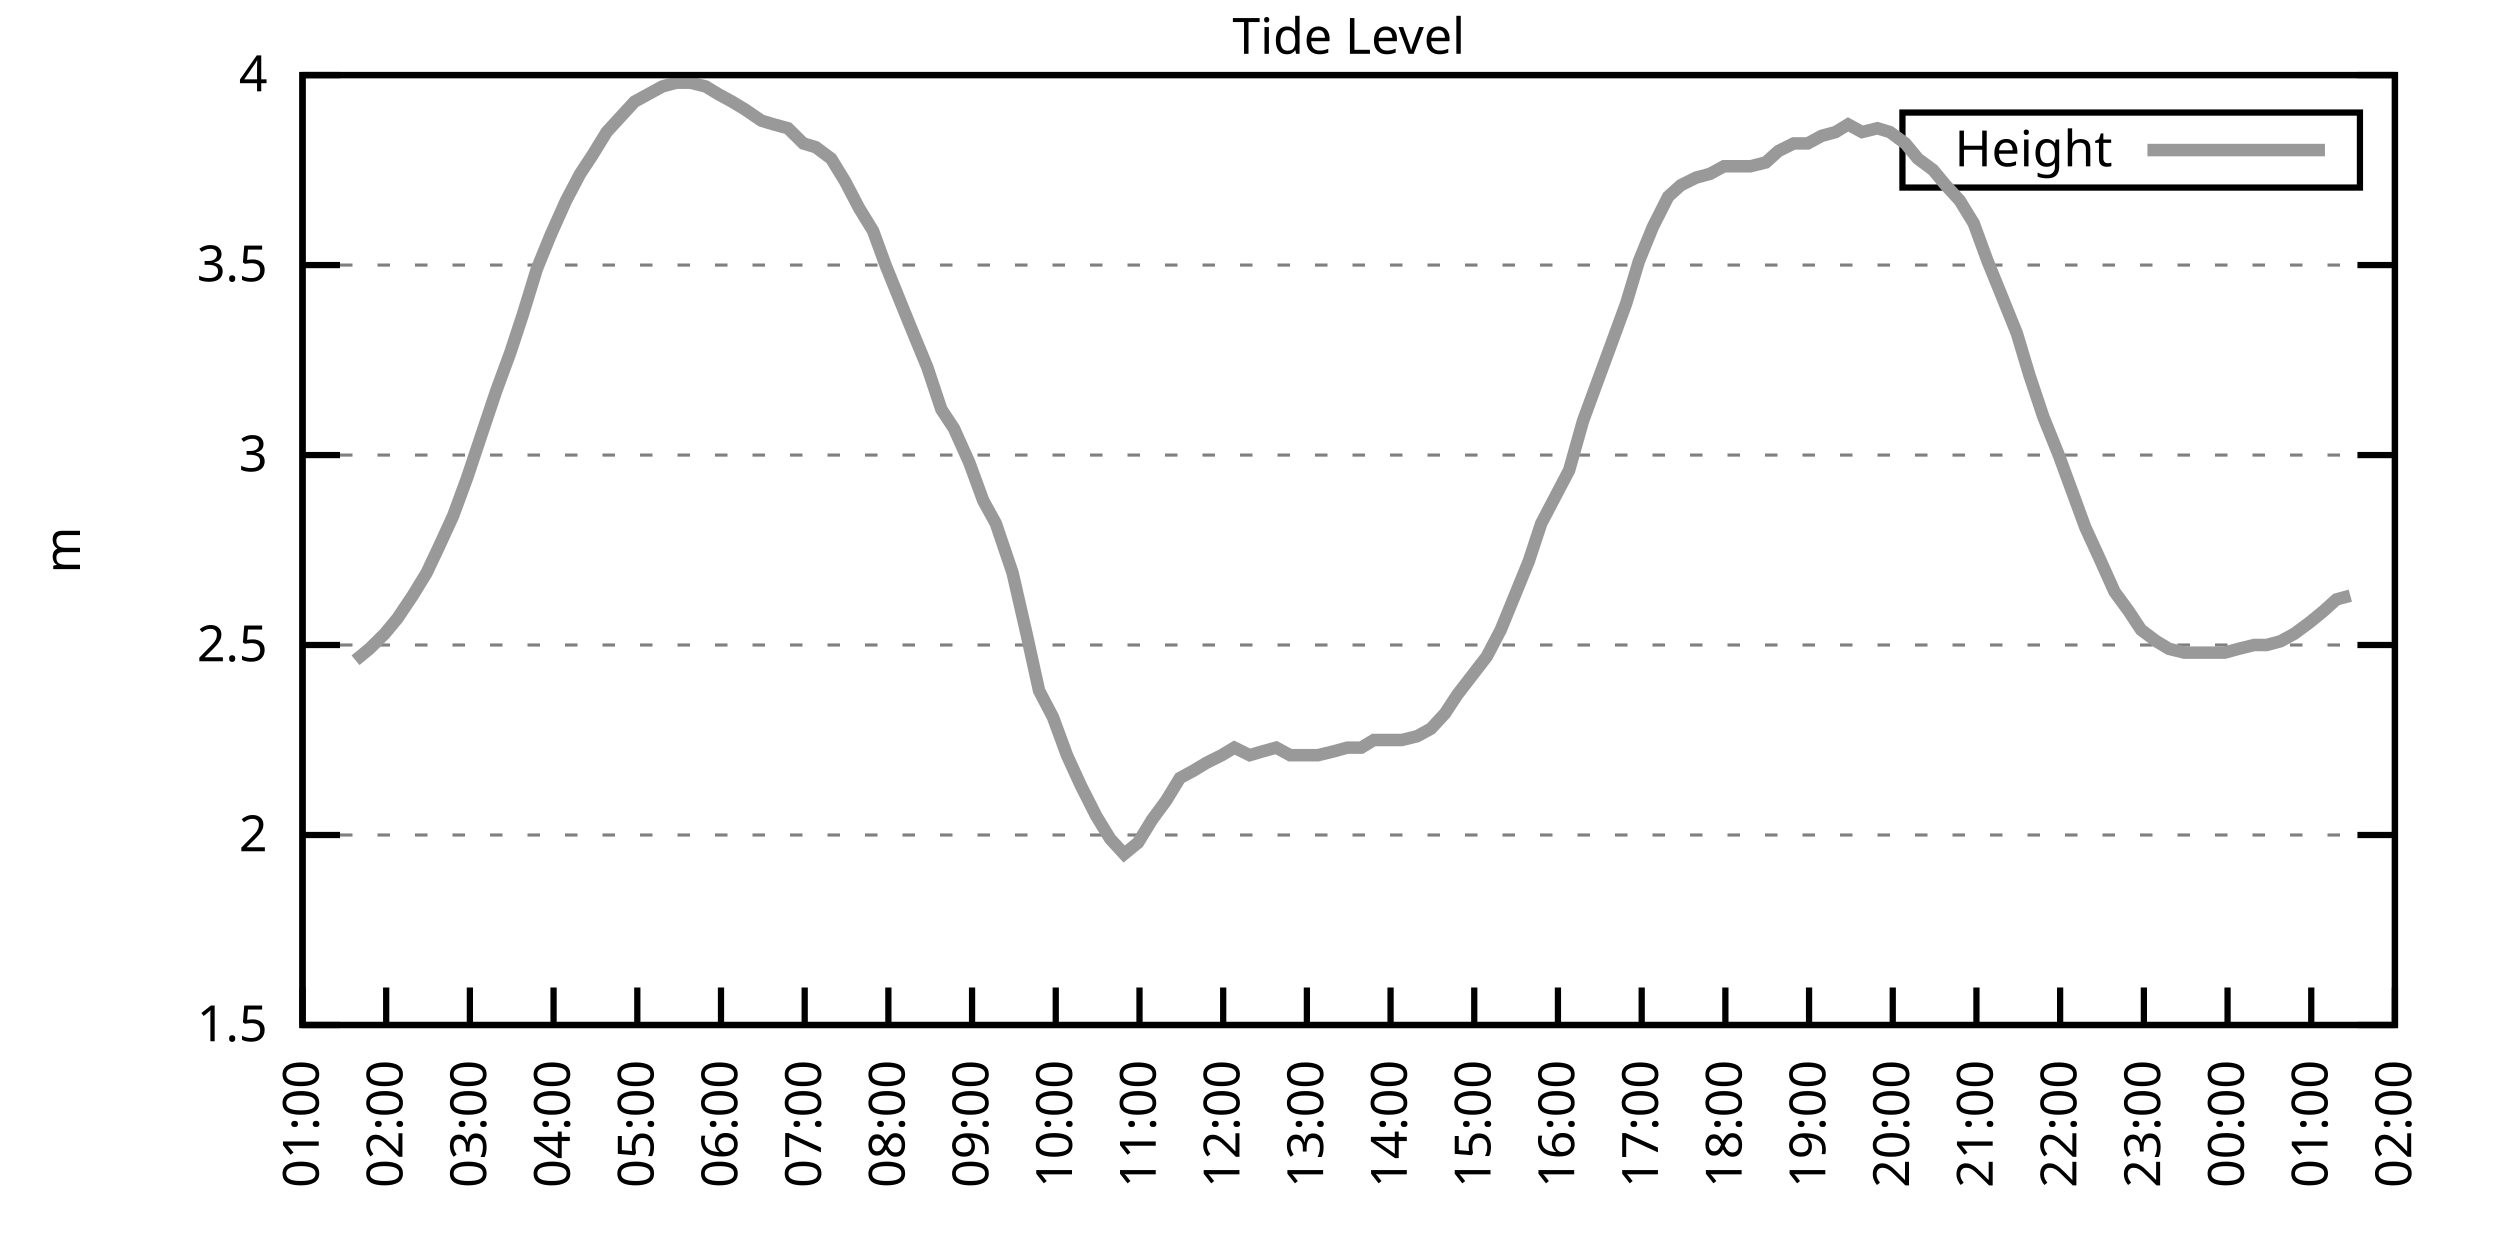
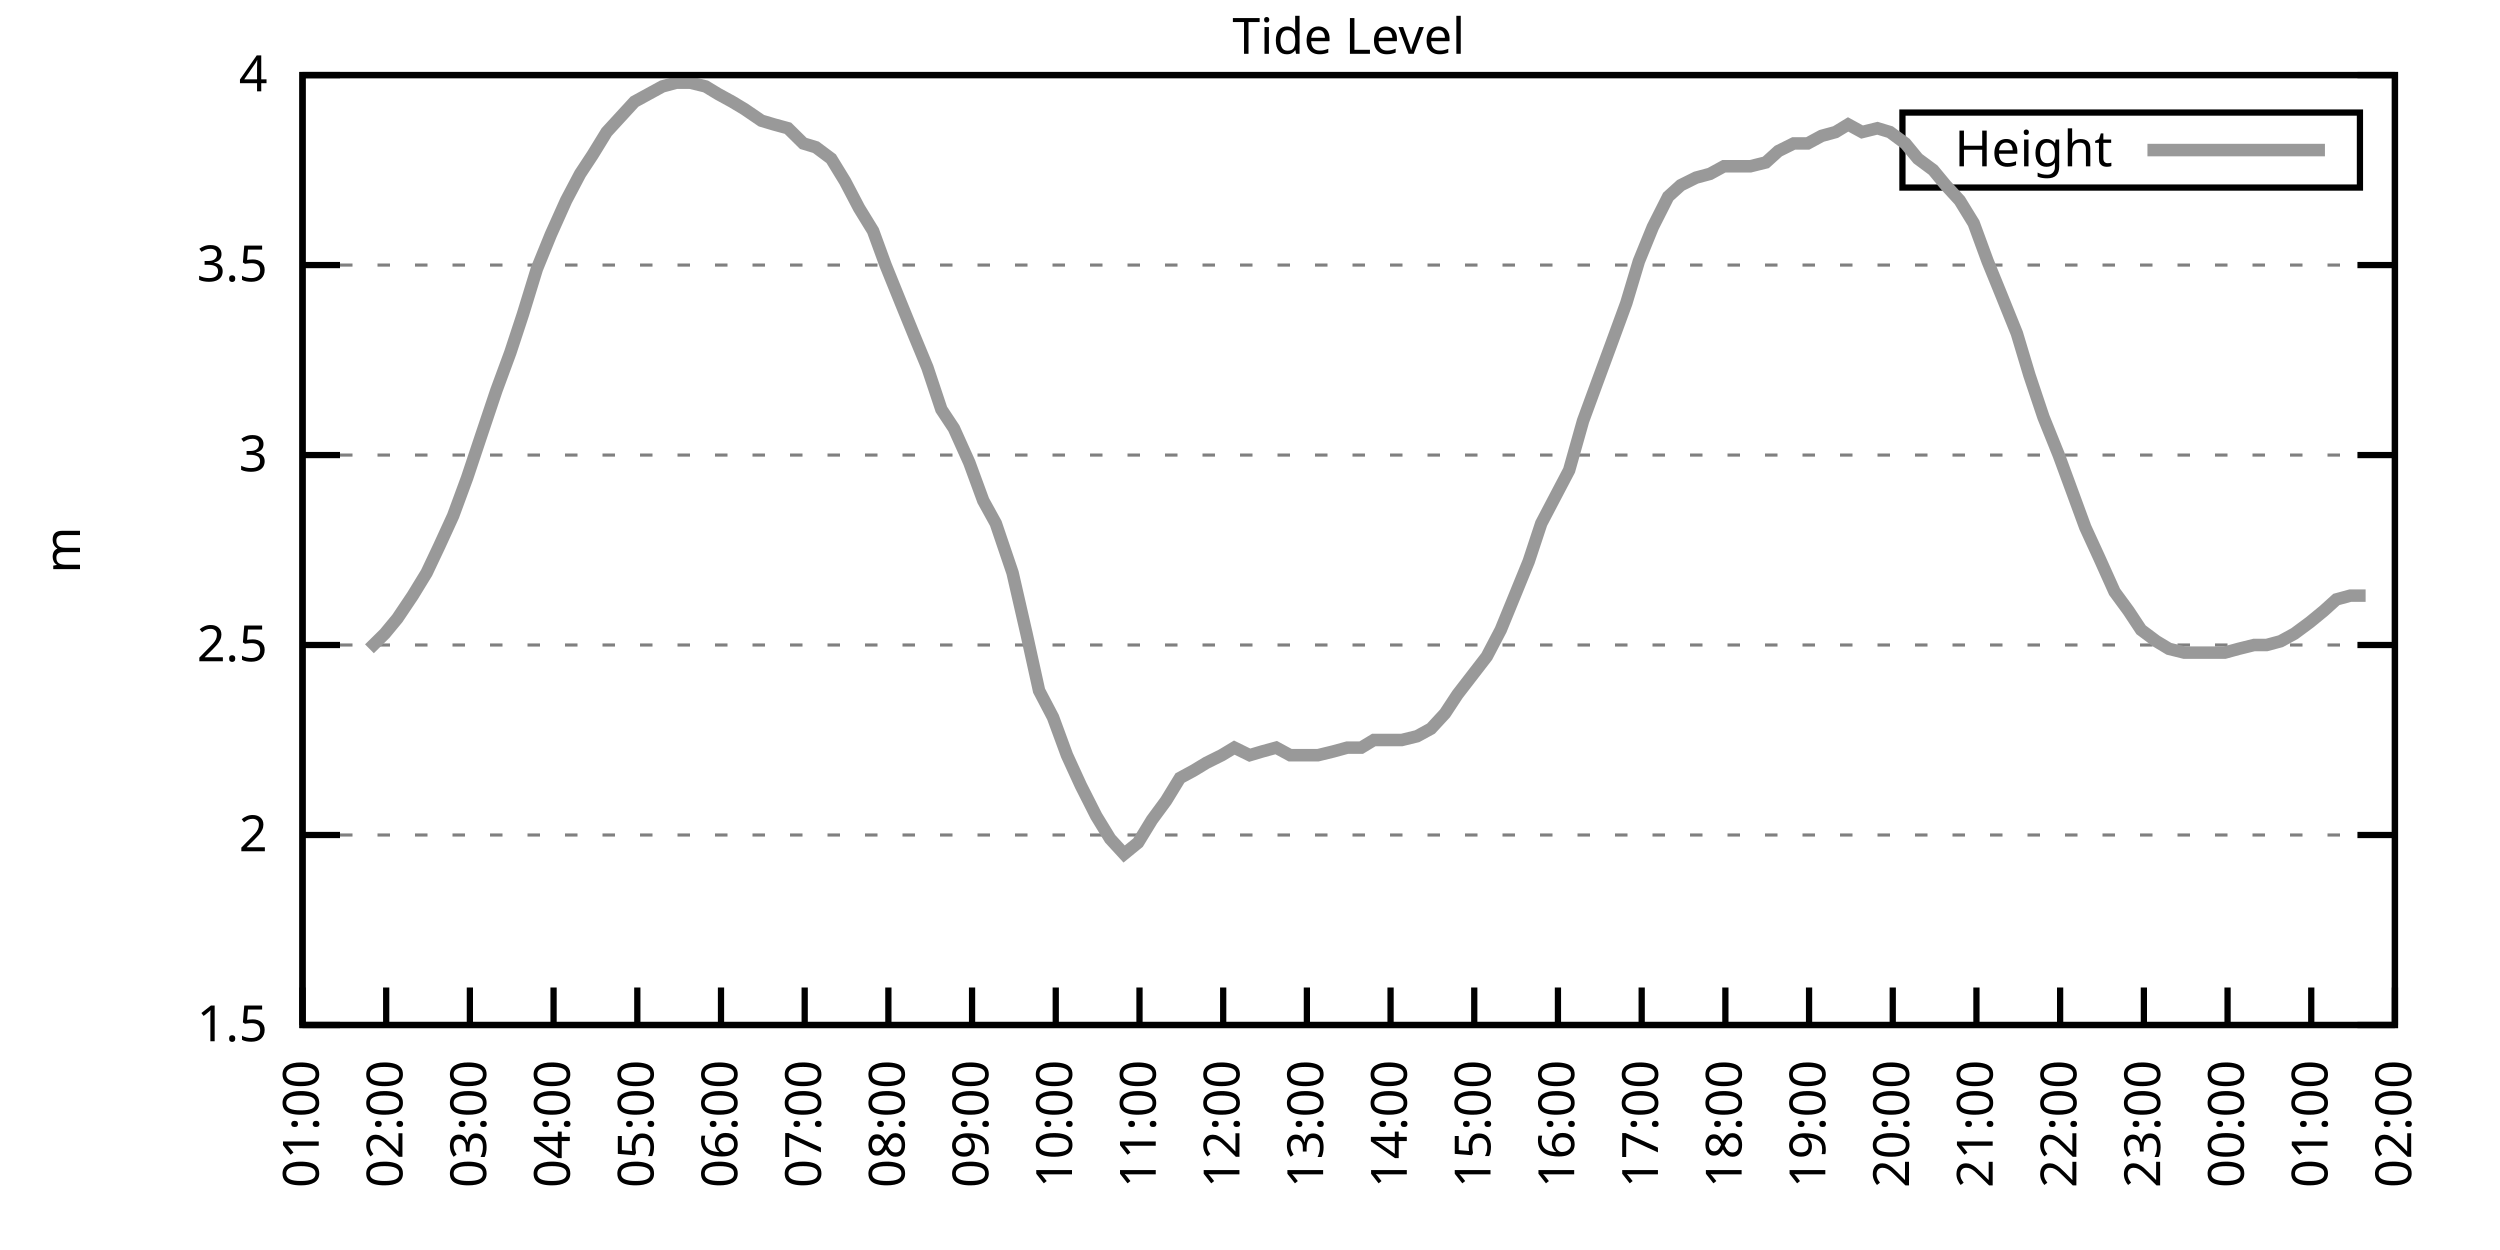
<svg xmlns="http://www.w3.org/2000/svg" xmlns:xlink="http://www.w3.org/1999/xlink" width="400" height="200" viewBox="0 0 400 200">
  <g id="gnuplot_canvas">
    <rect x="0" y="0" width="400" height="200" fill="none" />
    <defs>
      <circle id="gpDot" r="0.5" stroke-width="0.5" stroke="currentColor" />
      <path id="gpPt0" stroke-width="0.333" stroke="currentColor" d="M-1,0 h2 M0,-1 v2" />
      <path id="gpPt1" stroke-width="0.333" stroke="currentColor" d="M-1,-1 L1,1 M1,-1 L-1,1" />
      <path id="gpPt2" stroke-width="0.333" stroke="currentColor" d="M-1,0 L1,0 M0,-1 L0,1 M-1,-1 L1,1 M-1,1 L1,-1" />
      <rect id="gpPt3" stroke-width="0.333" stroke="currentColor" x="-1" y="-1" width="2" height="2" />
      <rect id="gpPt4" stroke-width="0.333" stroke="currentColor" fill="currentColor" x="-1" y="-1" width="2" height="2" />
      <circle id="gpPt5" stroke-width="0.333" stroke="currentColor" cx="0" cy="0" r="1" />
      <use xlink:href="#gpPt5" id="gpPt6" fill="currentColor" stroke="none" />
      <path id="gpPt7" stroke-width="0.333" stroke="currentColor" d="M0,-1.33 L-1.33,0.67 L1.33,0.67 z" />
      <use xlink:href="#gpPt7" id="gpPt8" fill="currentColor" stroke="none" />
      <use xlink:href="#gpPt7" id="gpPt9" stroke="currentColor" transform="rotate(180)" />
      <use xlink:href="#gpPt9" id="gpPt10" fill="currentColor" stroke="none" />
      <use xlink:href="#gpPt3" id="gpPt11" stroke="currentColor" transform="rotate(45)" />
      <use xlink:href="#gpPt11" id="gpPt12" fill="currentColor" stroke="none" />
      <path id="gpPt13" stroke-width="0.333" stroke="currentColor" d="M0,1.330 L1.265,0.411 L0.782,-1.067 L-0.782,-1.076 L-1.265,0.411 z" />
      <use xlink:href="#gpPt13" id="gpPt14" fill="currentColor" stroke="none" />
      <filter id="textbox" filterUnits="objectBoundingBox" x="0" y="0" height="1" width="1">
        <feFlood flood-color="white" flood-opacity="1" result="bgnd" />
        <feComposite in="SourceGraphic" in2="bgnd" operator="atop" />
      </filter>
      <filter id="greybox" filterUnits="objectBoundingBox" x="0" y="0" height="1" width="1">
        <feFlood flood-color="lightgrey" flood-opacity="1" result="grey" />
        <feComposite in="SourceGraphic" in2="grey" operator="atop" />
      </filter>
    </defs>
    <g fill="none" color="white" stroke="currentColor" stroke-width="1.00" stroke-linecap="butt" stroke-linejoin="miter">
</g>
    <g fill="none" color="black" stroke="currentColor" stroke-width="1.00" stroke-linecap="butt" stroke-linejoin="miter">
      <g stroke="none" shape-rendering="crispEdges">
        <polygon fill="rgb(255, 255, 255)" points="48.40,164.00 383.18,164.00 383.18,12.02 48.40,12.02 " />
      </g>
    </g>
    <g fill="none" color="black" stroke="currentColor" stroke-width="1.00" stroke-linecap="butt" stroke-linejoin="miter">
</g>
    <g fill="none" color="black" stroke="black" stroke-width="0.50" stroke-linecap="butt" stroke-linejoin="miter">
</g>
    <g fill="none" color="gray" stroke="currentColor" stroke-width="0.50" stroke-linecap="butt" stroke-linejoin="miter">
      <path stroke="gray" stroke-dasharray="2,4" class="gridline" d="M48.40,164.00 L383.19,164.00  " />
    </g>
    <g fill="none" color="gray" stroke="gray" stroke-width="1.00" stroke-linecap="butt" stroke-linejoin="miter">
</g>
    <g fill="none" color="black" stroke="currentColor" stroke-width="1.00" stroke-linecap="butt" stroke-linejoin="miter">
      <path stroke="black" d="M48.40,164.00 L54.40,164.00 M383.19,164.00 L377.19,164.00  " />
      <g transform="translate(42.80,166.60)" stroke="none" fill="black" font-family="Sans" font-size="8.00" text-anchor="end">
        <text>
          <tspan font-family="Sans"> 1.5</tspan>
        </text>
      </g>
    </g>
    <g fill="none" color="black" stroke="currentColor" stroke-width="1.00" stroke-linecap="butt" stroke-linejoin="miter">
</g>
    <g fill="none" color="black" stroke="black" stroke-width="0.50" stroke-linecap="butt" stroke-linejoin="miter">
</g>
    <g fill="none" color="gray" stroke="currentColor" stroke-width="0.50" stroke-linecap="butt" stroke-linejoin="miter">
      <path stroke="gray" stroke-dasharray="2,4" class="gridline" d="M48.40,133.60 L383.19,133.60  " />
    </g>
    <g fill="none" color="gray" stroke="gray" stroke-width="1.00" stroke-linecap="butt" stroke-linejoin="miter">
</g>
    <g fill="none" color="black" stroke="currentColor" stroke-width="1.00" stroke-linecap="butt" stroke-linejoin="miter">
      <path stroke="black" d="M48.40,133.60 L54.40,133.60 M383.19,133.60 L377.19,133.60  " />
      <g transform="translate(42.80,136.20)" stroke="none" fill="black" font-family="Sans" font-size="8.00" text-anchor="end">
        <text>
          <tspan font-family="Sans"> 2</tspan>
        </text>
      </g>
    </g>
    <g fill="none" color="black" stroke="currentColor" stroke-width="1.00" stroke-linecap="butt" stroke-linejoin="miter">
</g>
    <g fill="none" color="black" stroke="black" stroke-width="0.50" stroke-linecap="butt" stroke-linejoin="miter">
</g>
    <g fill="none" color="gray" stroke="currentColor" stroke-width="0.50" stroke-linecap="butt" stroke-linejoin="miter">
      <path stroke="gray" stroke-dasharray="2,4" class="gridline" d="M48.40,103.20 L383.19,103.20  " />
    </g>
    <g fill="none" color="gray" stroke="gray" stroke-width="1.00" stroke-linecap="butt" stroke-linejoin="miter">
</g>
    <g fill="none" color="black" stroke="currentColor" stroke-width="1.00" stroke-linecap="butt" stroke-linejoin="miter">
      <path stroke="black" d="M48.40,103.20 L54.40,103.20 M383.19,103.20 L377.19,103.20  " />
      <g transform="translate(42.80,105.80)" stroke="none" fill="black" font-family="Sans" font-size="8.00" text-anchor="end">
        <text>
          <tspan font-family="Sans"> 2.5</tspan>
        </text>
      </g>
    </g>
    <g fill="none" color="black" stroke="currentColor" stroke-width="1.00" stroke-linecap="butt" stroke-linejoin="miter">
</g>
    <g fill="none" color="black" stroke="black" stroke-width="0.50" stroke-linecap="butt" stroke-linejoin="miter">
</g>
    <g fill="none" color="gray" stroke="currentColor" stroke-width="0.50" stroke-linecap="butt" stroke-linejoin="miter">
      <path stroke="gray" stroke-dasharray="2,4" class="gridline" d="M48.40,72.81 L383.19,72.81  " />
    </g>
    <g fill="none" color="gray" stroke="gray" stroke-width="1.00" stroke-linecap="butt" stroke-linejoin="miter">
</g>
    <g fill="none" color="black" stroke="currentColor" stroke-width="1.00" stroke-linecap="butt" stroke-linejoin="miter">
      <path stroke="black" d="M48.40,72.81 L54.40,72.81 M383.19,72.81 L377.19,72.81  " />
      <g transform="translate(42.80,75.41)" stroke="none" fill="black" font-family="Sans" font-size="8.00" text-anchor="end">
        <text>
          <tspan font-family="Sans"> 3</tspan>
        </text>
      </g>
    </g>
    <g fill="none" color="black" stroke="currentColor" stroke-width="1.00" stroke-linecap="butt" stroke-linejoin="miter">
</g>
    <g fill="none" color="black" stroke="black" stroke-width="0.50" stroke-linecap="butt" stroke-linejoin="miter">
</g>
    <g fill="none" color="gray" stroke="currentColor" stroke-width="0.50" stroke-linecap="butt" stroke-linejoin="miter">
      <path stroke="gray" stroke-dasharray="2,4" class="gridline" d="M48.40,42.41 L383.19,42.41  " />
    </g>
    <g fill="none" color="gray" stroke="gray" stroke-width="1.00" stroke-linecap="butt" stroke-linejoin="miter">
</g>
    <g fill="none" color="black" stroke="currentColor" stroke-width="1.00" stroke-linecap="butt" stroke-linejoin="miter">
      <path stroke="black" d="M48.40,42.41 L54.40,42.41 M383.19,42.41 L377.19,42.41  " />
      <g transform="translate(42.80,45.01)" stroke="none" fill="black" font-family="Sans" font-size="8.00" text-anchor="end">
        <text>
          <tspan font-family="Sans"> 3.5</tspan>
        </text>
      </g>
    </g>
    <g fill="none" color="black" stroke="currentColor" stroke-width="1.00" stroke-linecap="butt" stroke-linejoin="miter">
</g>
    <g fill="none" color="black" stroke="black" stroke-width="0.50" stroke-linecap="butt" stroke-linejoin="miter">
</g>
    <g fill="none" color="gray" stroke="currentColor" stroke-width="0.50" stroke-linecap="butt" stroke-linejoin="miter">
      <path stroke="gray" stroke-dasharray="2,4" class="gridline" d="M48.40,12.01 L383.19,12.01  " />
    </g>
    <g fill="none" color="gray" stroke="gray" stroke-width="1.00" stroke-linecap="butt" stroke-linejoin="miter">
</g>
    <g fill="none" color="black" stroke="currentColor" stroke-width="1.00" stroke-linecap="butt" stroke-linejoin="miter">
      <path stroke="black" d="M48.40,12.01 L54.40,12.01 M383.19,12.01 L377.19,12.01  " />
      <g transform="translate(42.80,14.61)" stroke="none" fill="black" font-family="Sans" font-size="8.00" text-anchor="end">
        <text>
          <tspan font-family="Sans"> 4</tspan>
        </text>
      </g>
    </g>
    <g fill="none" color="black" stroke="currentColor" stroke-width="1.00" stroke-linecap="butt" stroke-linejoin="miter">
      <path stroke="black" d="M48.40,164.00 L48.40,158.00  " />
      <g transform="translate(51.00,169.60) rotate(270.00)" stroke="none" fill="black" font-family="Sans" font-size="8.00" text-anchor="end">
        <text>
          <tspan font-family="Sans">01:00</tspan>
        </text>
      </g>
    </g>
    <g fill="none" color="black" stroke="currentColor" stroke-width="1.00" stroke-linecap="butt" stroke-linejoin="miter">
      <path stroke="black" d="M61.79,164.00 L61.79,158.00  " />
      <g transform="translate(64.39,169.60) rotate(270.00)" stroke="none" fill="black" font-family="Sans" font-size="8.00" text-anchor="end">
        <text>
          <tspan font-family="Sans">02:00</tspan>
        </text>
      </g>
    </g>
    <g fill="none" color="black" stroke="currentColor" stroke-width="1.00" stroke-linecap="butt" stroke-linejoin="miter">
      <path stroke="black" d="M75.18,164.00 L75.18,158.00  " />
      <g transform="translate(77.78,169.60) rotate(270.00)" stroke="none" fill="black" font-family="Sans" font-size="8.00" text-anchor="end">
        <text>
          <tspan font-family="Sans">03:00</tspan>
        </text>
      </g>
    </g>
    <g fill="none" color="black" stroke="currentColor" stroke-width="1.00" stroke-linecap="butt" stroke-linejoin="miter">
      <path stroke="black" d="M88.57,164.00 L88.57,158.00  " />
      <g transform="translate(91.17,169.60) rotate(270.00)" stroke="none" fill="black" font-family="Sans" font-size="8.00" text-anchor="end">
        <text>
          <tspan font-family="Sans">04:00</tspan>
        </text>
      </g>
    </g>
    <g fill="none" color="black" stroke="currentColor" stroke-width="1.00" stroke-linecap="butt" stroke-linejoin="miter">
      <path stroke="black" d="M101.97,164.00 L101.97,158.00  " />
      <g transform="translate(104.57,169.60) rotate(270.00)" stroke="none" fill="black" font-family="Sans" font-size="8.00" text-anchor="end">
        <text>
          <tspan font-family="Sans">05:00</tspan>
        </text>
      </g>
    </g>
    <g fill="none" color="black" stroke="currentColor" stroke-width="1.00" stroke-linecap="butt" stroke-linejoin="miter">
      <path stroke="black" d="M115.36,164.00 L115.36,158.00  " />
      <g transform="translate(117.96,169.60) rotate(270.00)" stroke="none" fill="black" font-family="Sans" font-size="8.00" text-anchor="end">
        <text>
          <tspan font-family="Sans">06:00</tspan>
        </text>
      </g>
    </g>
    <g fill="none" color="black" stroke="currentColor" stroke-width="1.00" stroke-linecap="butt" stroke-linejoin="miter">
      <path stroke="black" d="M128.75,164.00 L128.75,158.00  " />
      <g transform="translate(131.35,169.60) rotate(270.00)" stroke="none" fill="black" font-family="Sans" font-size="8.00" text-anchor="end">
        <text>
          <tspan font-family="Sans">07:00</tspan>
        </text>
      </g>
    </g>
    <g fill="none" color="black" stroke="currentColor" stroke-width="1.00" stroke-linecap="butt" stroke-linejoin="miter">
      <path stroke="black" d="M142.14,164.00 L142.14,158.00  " />
      <g transform="translate(144.74,169.60) rotate(270.00)" stroke="none" fill="black" font-family="Sans" font-size="8.00" text-anchor="end">
        <text>
          <tspan font-family="Sans">08:00</tspan>
        </text>
      </g>
    </g>
    <g fill="none" color="black" stroke="currentColor" stroke-width="1.00" stroke-linecap="butt" stroke-linejoin="miter">
      <path stroke="black" d="M155.53,164.00 L155.53,158.00  " />
      <g transform="translate(158.13,169.60) rotate(270.00)" stroke="none" fill="black" font-family="Sans" font-size="8.00" text-anchor="end">
        <text>
          <tspan font-family="Sans">09:00</tspan>
        </text>
      </g>
    </g>
    <g fill="none" color="black" stroke="currentColor" stroke-width="1.00" stroke-linecap="butt" stroke-linejoin="miter">
      <path stroke="black" d="M168.92,164.00 L168.92,158.00  " />
      <g transform="translate(171.52,169.60) rotate(270.00)" stroke="none" fill="black" font-family="Sans" font-size="8.00" text-anchor="end">
        <text>
          <tspan font-family="Sans">10:00</tspan>
        </text>
      </g>
    </g>
    <g fill="none" color="black" stroke="currentColor" stroke-width="1.00" stroke-linecap="butt" stroke-linejoin="miter">
      <path stroke="black" d="M182.32,164.00 L182.32,158.00  " />
      <g transform="translate(184.92,169.60) rotate(270.00)" stroke="none" fill="black" font-family="Sans" font-size="8.00" text-anchor="end">
        <text>
          <tspan font-family="Sans">11:00</tspan>
        </text>
      </g>
    </g>
    <g fill="none" color="black" stroke="currentColor" stroke-width="1.00" stroke-linecap="butt" stroke-linejoin="miter">
      <path stroke="black" d="M195.71,164.00 L195.71,158.00  " />
      <g transform="translate(198.31,169.60) rotate(270.00)" stroke="none" fill="black" font-family="Sans" font-size="8.00" text-anchor="end">
        <text>
          <tspan font-family="Sans">12:00</tspan>
        </text>
      </g>
    </g>
    <g fill="none" color="black" stroke="currentColor" stroke-width="1.00" stroke-linecap="butt" stroke-linejoin="miter">
      <path stroke="black" d="M209.10,164.00 L209.10,158.00  " />
      <g transform="translate(211.70,169.60) rotate(270.00)" stroke="none" fill="black" font-family="Sans" font-size="8.00" text-anchor="end">
        <text>
          <tspan font-family="Sans">13:00</tspan>
        </text>
      </g>
    </g>
    <g fill="none" color="black" stroke="currentColor" stroke-width="1.00" stroke-linecap="butt" stroke-linejoin="miter">
      <path stroke="black" d="M222.49,164.00 L222.49,158.00  " />
      <g transform="translate(225.09,169.60) rotate(270.00)" stroke="none" fill="black" font-family="Sans" font-size="8.00" text-anchor="end">
        <text>
          <tspan font-family="Sans">14:00</tspan>
        </text>
      </g>
    </g>
    <g fill="none" color="black" stroke="currentColor" stroke-width="1.00" stroke-linecap="butt" stroke-linejoin="miter">
      <path stroke="black" d="M235.88,164.00 L235.88,158.00  " />
      <g transform="translate(238.48,169.60) rotate(270.00)" stroke="none" fill="black" font-family="Sans" font-size="8.00" text-anchor="end">
        <text>
          <tspan font-family="Sans">15:00</tspan>
        </text>
      </g>
    </g>
    <g fill="none" color="black" stroke="currentColor" stroke-width="1.00" stroke-linecap="butt" stroke-linejoin="miter">
      <path stroke="black" d="M249.27,164.00 L249.27,158.00  " />
      <g transform="translate(251.87,169.60) rotate(270.00)" stroke="none" fill="black" font-family="Sans" font-size="8.00" text-anchor="end">
        <text>
          <tspan font-family="Sans">16:00</tspan>
        </text>
      </g>
    </g>
    <g fill="none" color="black" stroke="currentColor" stroke-width="1.00" stroke-linecap="butt" stroke-linejoin="miter">
      <path stroke="black" d="M262.67,164.00 L262.67,158.00  " />
      <g transform="translate(265.27,169.60) rotate(270.00)" stroke="none" fill="black" font-family="Sans" font-size="8.00" text-anchor="end">
        <text>
          <tspan font-family="Sans">17:00</tspan>
        </text>
      </g>
    </g>
    <g fill="none" color="black" stroke="currentColor" stroke-width="1.00" stroke-linecap="butt" stroke-linejoin="miter">
      <path stroke="black" d="M276.06,164.00 L276.06,158.00  " />
      <g transform="translate(278.66,169.60) rotate(270.00)" stroke="none" fill="black" font-family="Sans" font-size="8.00" text-anchor="end">
        <text>
          <tspan font-family="Sans">18:00</tspan>
        </text>
      </g>
    </g>
    <g fill="none" color="black" stroke="currentColor" stroke-width="1.00" stroke-linecap="butt" stroke-linejoin="miter">
      <path stroke="black" d="M289.45,164.00 L289.45,158.00  " />
      <g transform="translate(292.05,169.60) rotate(270.00)" stroke="none" fill="black" font-family="Sans" font-size="8.00" text-anchor="end">
        <text>
          <tspan font-family="Sans">19:00</tspan>
        </text>
      </g>
    </g>
    <g fill="none" color="black" stroke="currentColor" stroke-width="1.00" stroke-linecap="butt" stroke-linejoin="miter">
      <path stroke="black" d="M302.84,164.00 L302.84,158.00  " />
      <g transform="translate(305.44,169.60) rotate(270.00)" stroke="none" fill="black" font-family="Sans" font-size="8.00" text-anchor="end">
        <text>
          <tspan font-family="Sans">20:00</tspan>
        </text>
      </g>
    </g>
    <g fill="none" color="black" stroke="currentColor" stroke-width="1.00" stroke-linecap="butt" stroke-linejoin="miter">
      <path stroke="black" d="M316.23,164.00 L316.23,158.00  " />
      <g transform="translate(318.83,169.60) rotate(270.00)" stroke="none" fill="black" font-family="Sans" font-size="8.00" text-anchor="end">
        <text>
          <tspan font-family="Sans">21:00</tspan>
        </text>
      </g>
    </g>
    <g fill="none" color="black" stroke="currentColor" stroke-width="1.00" stroke-linecap="butt" stroke-linejoin="miter">
      <path stroke="black" d="M329.62,164.00 L329.62,158.00  " />
      <g transform="translate(332.22,169.60) rotate(270.00)" stroke="none" fill="black" font-family="Sans" font-size="8.00" text-anchor="end">
        <text>
          <tspan font-family="Sans">22:00</tspan>
        </text>
      </g>
    </g>
    <g fill="none" color="black" stroke="currentColor" stroke-width="1.00" stroke-linecap="butt" stroke-linejoin="miter">
      <path stroke="black" d="M343.02,164.00 L343.02,158.00  " />
      <g transform="translate(345.62,169.60) rotate(270.00)" stroke="none" fill="black" font-family="Sans" font-size="8.00" text-anchor="end">
        <text>
          <tspan font-family="Sans">23:00</tspan>
        </text>
      </g>
    </g>
    <g fill="none" color="black" stroke="currentColor" stroke-width="1.00" stroke-linecap="butt" stroke-linejoin="miter">
      <path stroke="black" d="M356.41,164.00 L356.41,158.00  " />
      <g transform="translate(359.01,169.60) rotate(270.00)" stroke="none" fill="black" font-family="Sans" font-size="8.00" text-anchor="end">
        <text>
          <tspan font-family="Sans">00:00</tspan>
        </text>
      </g>
    </g>
    <g fill="none" color="black" stroke="currentColor" stroke-width="1.00" stroke-linecap="butt" stroke-linejoin="miter">
      <path stroke="black" d="M369.80,164.00 L369.80,158.00  " />
      <g transform="translate(372.40,169.60) rotate(270.00)" stroke="none" fill="black" font-family="Sans" font-size="8.00" text-anchor="end">
        <text>
          <tspan font-family="Sans">01:00</tspan>
        </text>
      </g>
    </g>
    <g fill="none" color="black" stroke="currentColor" stroke-width="1.00" stroke-linecap="butt" stroke-linejoin="miter">
      <path stroke="black" d="M383.19,164.00 L383.19,158.00  " />
      <g transform="translate(385.79,169.60) rotate(270.00)" stroke="none" fill="black" font-family="Sans" font-size="8.00" text-anchor="end">
        <text>
          <tspan font-family="Sans">02:00</tspan>
        </text>
      </g>
    </g>
    <g fill="none" color="black" stroke="currentColor" stroke-width="1.00" stroke-linecap="butt" stroke-linejoin="miter">
</g>
    <g fill="none" color="black" stroke="currentColor" stroke-width="1.00" stroke-linecap="butt" stroke-linejoin="miter">
      <path stroke="black" d="M48.40,12.01 L48.40,164.00 L383.19,164.00 L383.19,12.01 L48.40,12.01 Z  " />
    </g>
    <g fill="none" color="black" stroke="currentColor" stroke-width="1.00" stroke-linecap="butt" stroke-linejoin="miter">
</g>
    <g fill="none" color="black" stroke="currentColor" stroke-width="1.00" stroke-linecap="butt" stroke-linejoin="miter">
      <path stroke="black" d="M304.39,30.01 L304.39,18.01 L377.59,18.01 L377.59,30.01 L304.39,30.01 Z  " />
    </g>
    <g id="Tide_level_plot_1">
      <g fill="none" color="white" stroke="black" stroke-width="2.00" stroke-linecap="butt" stroke-linejoin="miter">
</g>
      <g fill="none" color="black" stroke="currentColor" stroke-width="2.00" stroke-linecap="butt" stroke-linejoin="miter">
        <g transform="translate(337.99,26.61)" stroke="none" fill="black" font-family="Sans" font-size="8.00" text-anchor="end">
          <text>
            <tspan font-family="Sans">Height</tspan>
          </text>
        </g>
      </g>
      <g fill="none" color="black" stroke="currentColor" stroke-width="2.00" stroke-linecap="butt" stroke-linejoin="miter">
-         <path stroke="rgb(153, 153, 153)" d="M343.59,24.01 L371.99,24.01 M56.88,105.64 L59.11,103.81 L61.57,101.38 L63.58,98.95 L66.03,95.30 L68.26,91.65   L70.27,87.40 L72.50,82.53 L74.74,76.45 L76.97,69.77 L79.42,62.47 L81.66,56.39 L83.66,50.31 L85.90,43.02   L88.13,37.54 L90.58,32.07 L92.82,27.82 L94.82,24.78 L97.06,21.13 L99.29,18.70 L101.52,16.27 L103.75,15.05   L105.98,13.83 L108.22,13.23 L110.45,13.23 L112.90,13.83 L114.91,15.05 L117.14,16.27 L119.15,17.48 L121.83,19.31   L123.84,19.91 L126.07,20.52 L128.53,22.95 L130.54,23.56 L132.99,25.39 L135.22,29.03 L137.45,33.29 L139.69,36.94   L141.69,42.41 L144.15,48.49 L146.38,53.96 L148.39,58.82 L150.62,65.51 L152.63,68.55 L155.09,74.02 L157.32,80.10   L159.33,83.75 L162.01,91.65 L164.24,101.38 L166.25,110.50 L168.48,114.76 L170.71,120.83 L172.94,125.70 L175.40,130.56   L177.63,134.21 L179.86,136.64 L182.09,134.82 L184.32,131.17 L186.56,128.13 L188.79,124.48 L191.02,123.27 L193.03,122.05   L195.48,120.83 L197.49,119.62 L199.95,120.83 L201.96,120.23 L204.19,119.62 L206.42,120.83 L208.88,120.83 L210.88,120.83   L213.34,120.23 L215.57,119.62 L217.80,119.62 L219.81,118.40 L222.04,118.40 L224.28,118.40 L226.73,117.80 L228.96,116.58   L231.20,114.15 L233.20,111.11 L237.89,105.03 L240.12,100.77 L242.36,95.30 L244.59,89.83 L246.60,83.75 L248.83,79.49   L251.06,75.24 L253.29,67.33 L255.52,61.25 L257.76,55.18 L260.21,48.49 L262.22,41.80 L264.45,36.33 L266.91,31.46   L268.92,29.64 L271.37,28.42 L273.60,27.82 L275.83,26.60 L277.84,26.60 L280.07,26.60 L282.53,25.99 L284.54,24.17   L286.99,22.95 L289.23,22.95 L291.46,21.74 L293.69,21.13 L295.70,19.91 L297.93,21.13 L300.39,20.52 L302.39,21.13   L304.85,22.95 L306.86,25.39 L309.31,27.21 L311.32,29.64 L313.55,32.07 L315.79,35.72 L318.02,41.80 L320.25,47.27   L322.70,53.35 L324.71,60.04 L326.95,66.73 L329.40,72.81 L331.41,78.28 L333.64,84.36 L335.87,89.22 L338.33,94.69   L340.56,97.73 L342.57,100.77 L345.02,102.60 L347.03,103.81 L349.49,104.42 L351.50,104.42 L353.73,104.42 L355.96,104.42   L358.19,103.81 L360.65,103.20 L362.66,103.20 L364.89,102.60 L367.12,101.38 L369.58,99.56 L371.81,97.73 L373.82,95.91   L376.05,95.30  " />
+         <path stroke="rgb(153, 153, 153)" d="M343.59,24.01 L371.99,24.01 M59.11,103.81 L61.57,101.38 L63.58,98.95 L66.03,95.30 L68.26,91.65 L70.27,87.40   L72.50,82.53 L74.74,76.45 L76.97,69.77 L79.42,62.47 L81.66,56.39 L83.66,50.31 L85.90,43.02 L88.13,37.54   L90.58,32.07 L92.82,27.82 L94.82,24.78 L97.06,21.13 L99.29,18.70 L101.52,16.27 L103.75,15.05 L105.98,13.83   L108.22,13.23 L110.45,13.23 L112.90,13.83 L114.91,15.05 L117.14,16.27 L119.15,17.48 L121.83,19.31 L123.84,19.91   L126.07,20.52 L128.53,22.95 L130.54,23.56 L132.99,25.39 L135.22,29.03 L137.45,33.29 L139.69,36.94 L141.69,42.41   L144.15,48.49 L146.38,53.96 L148.39,58.82 L150.62,65.51 L152.63,68.55 L155.09,74.02 L157.32,80.10 L159.33,83.75   L162.01,91.65 L164.24,101.38 L166.25,110.50 L168.48,114.76 L170.71,120.83 L172.94,125.70 L175.40,130.56 L177.63,134.21   L179.86,136.64 L182.09,134.82 L184.32,131.17 L186.56,128.13 L188.79,124.48 L191.02,123.27 L193.03,122.05 L195.48,120.83   L197.49,119.62 L199.95,120.83 L201.96,120.23 L204.19,119.62 L206.42,120.83 L208.88,120.83 L210.88,120.83 L213.34,120.23   L215.57,119.62 L217.80,119.62 L219.81,118.40 L222.04,118.40 L224.28,118.40 L226.73,117.80 L228.96,116.58 L231.20,114.15   L233.20,111.11 L237.89,105.03 L240.12,100.77 L242.36,95.30 L244.59,89.83 L246.60,83.75 L248.83,79.49 L251.06,75.24   L253.29,67.33 L255.52,61.25 L257.76,55.18 L260.21,48.49 L262.22,41.80 L264.45,36.33 L266.91,31.46 L268.92,29.64   L271.37,28.42 L273.60,27.82 L275.83,26.60 L277.84,26.60 L280.07,26.60 L282.53,25.99 L284.54,24.17 L286.99,22.95   L289.23,22.95 L291.46,21.74 L293.69,21.13 L295.70,19.91 L297.93,21.13 L300.39,20.52 L302.39,21.13 L304.85,22.95   L306.86,25.39 L309.31,27.21 L311.32,29.64 L313.55,32.07 L315.79,35.72 L318.02,41.80 L320.25,47.27 L322.70,53.35   L324.71,60.04 L326.95,66.73 L329.40,72.81 L331.41,78.28 L333.64,84.36 L335.87,89.22 L338.33,94.69 L340.56,97.73   L342.57,100.77 L345.02,102.60 L347.03,103.81 L349.49,104.42 L351.50,104.42 L353.73,104.42 L355.96,104.42 L358.19,103.81   L360.65,103.20 L362.66,103.20 L364.89,102.60 L367.12,101.38 L369.58,99.56 L371.81,97.73 L373.82,95.91 L376.05,95.30   L378.50,95.30  " />
      </g>
    </g>
    <g fill="none" color="black" stroke="currentColor" stroke-width="2.00" stroke-linecap="butt" stroke-linejoin="miter">
</g>
    <g fill="none" color="black" stroke="black" stroke-width="1.00" stroke-linecap="butt" stroke-linejoin="miter">
</g>
    <g fill="none" color="black" stroke="currentColor" stroke-width="1.00" stroke-linecap="butt" stroke-linejoin="miter">
      <path stroke="black" d="M48.40,12.01 L48.40,164.00 L383.19,164.00 L383.19,12.01 L48.40,12.01 Z  " />
      <g transform="translate(12.80,88.01) rotate(270.00)" stroke="none" fill="black" font-family="Sans" font-size="8.00" text-anchor="middle">
        <text>
          <tspan font-family="Sans">m</tspan>
        </text>
      </g>
    </g>
    <g fill="none" color="black" stroke="currentColor" stroke-width="1.00" stroke-linecap="butt" stroke-linejoin="miter">
</g>
    <g fill="none" color="black" stroke="currentColor" stroke-width="1.00" stroke-linecap="butt" stroke-linejoin="miter">
      <g transform="translate(215.79,8.61)" stroke="none" fill="black" font-family="Sans" font-size="8.00" text-anchor="middle">
        <text>
          <tspan font-family="Sans">Tide Level</tspan>
        </text>
      </g>
    </g>
    <g fill="none" color="black" stroke="currentColor" stroke-width="1.00" stroke-linecap="butt" stroke-linejoin="miter">
</g>
  </g>
</svg>
